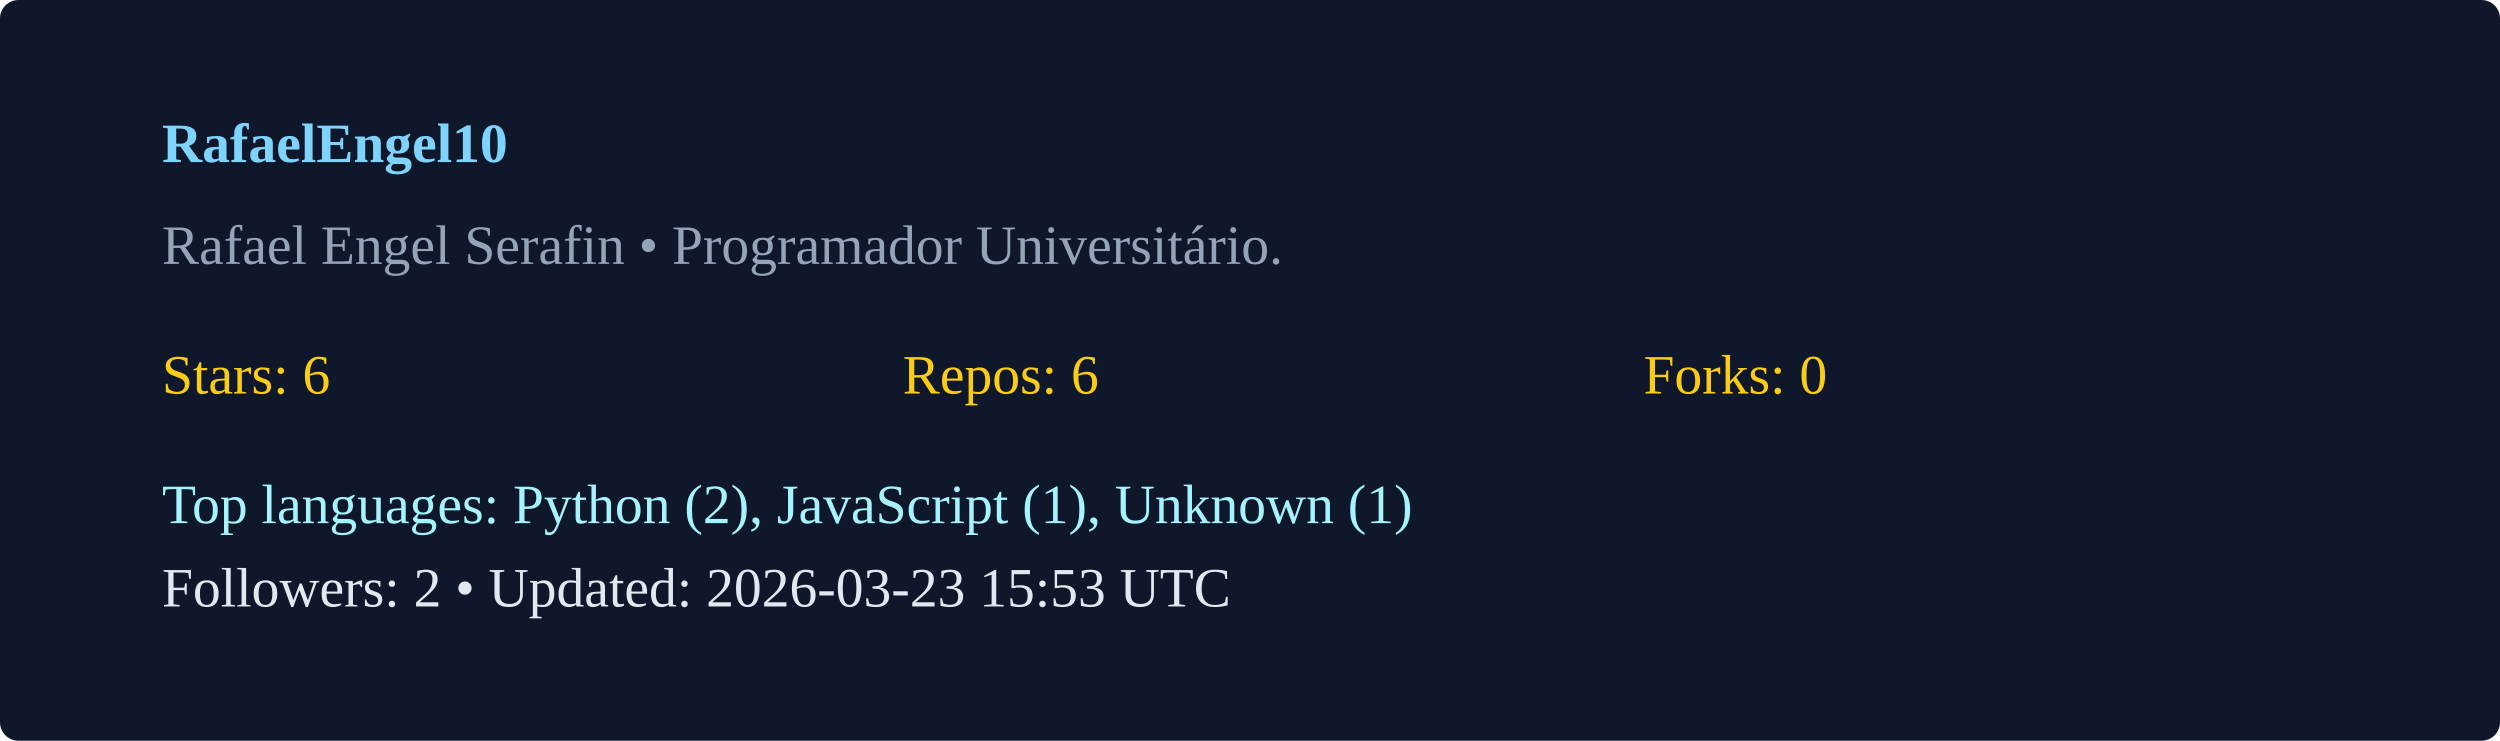
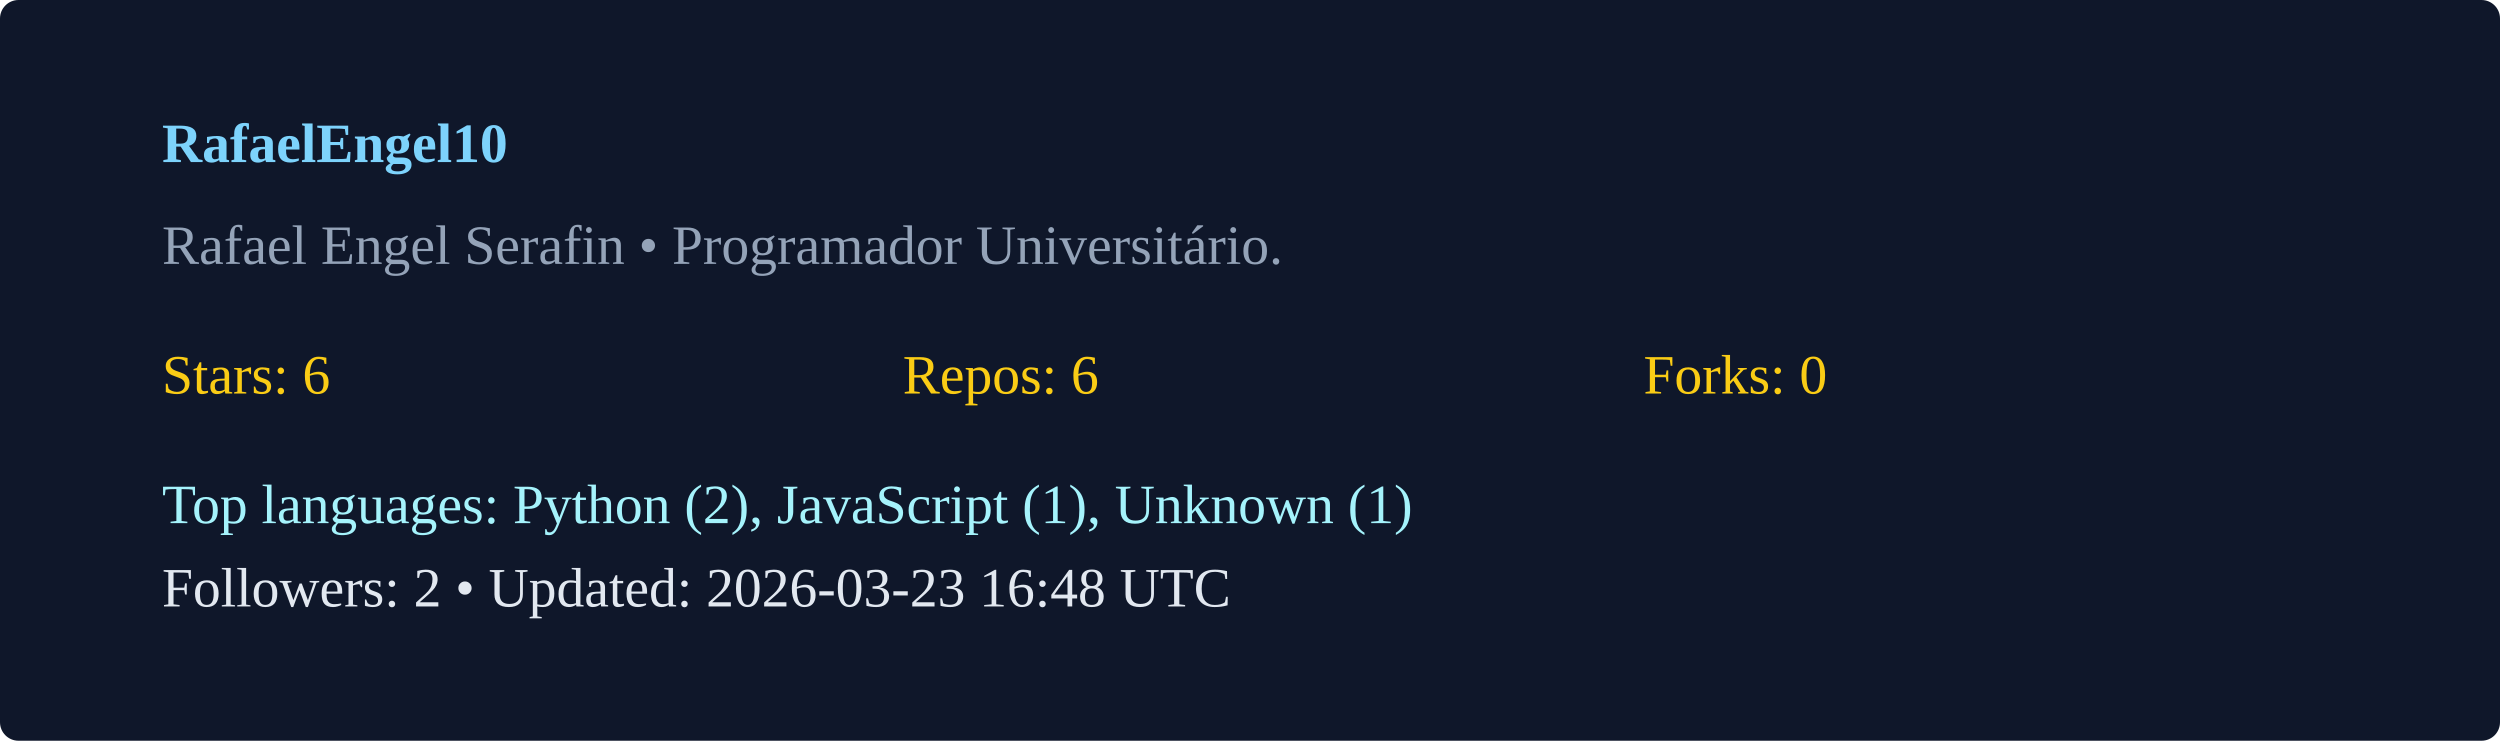
<svg xmlns="http://www.w3.org/2000/svg" width="540" height="160" viewBox="0 0 540 160">
  <rect width="100%" height="100%" rx="4" fill="#0f172a" />
  <g transform="translate(35,35)">
    <text x="0" y="0" fill="#7dd3fc" font-weight="600">RafaelEngel10</text>
    <text x="0" y="22" fill="#94a3b8">Rafael Engel Serafin  • Programador Universitário. </text>
    <g transform="translate(0,50)">
      <text x="0" y="0" fill="#facc15">Stars: 6</text>
      <text x="160" y="0" fill="#facc15">Repos: 6</text>
      <text x="320" y="0" fill="#facc15">Forks: 0</text>
      <text x="0" y="28" fill="#a5f3fc">Top languages: Python (2), JavaScript (1), Unknown (1)</text>
-       <text x="0" y="46" fill="#e2e8f0">Followers: 2 • Updated: 2026-03-23 15:53 UTC</text>
+       <text x="0" y="46" fill="#e2e8f0">Followers: 2 • Updated: 2026-03-23 16:48 UTC</text>
    </g>
  </g>
</svg>
